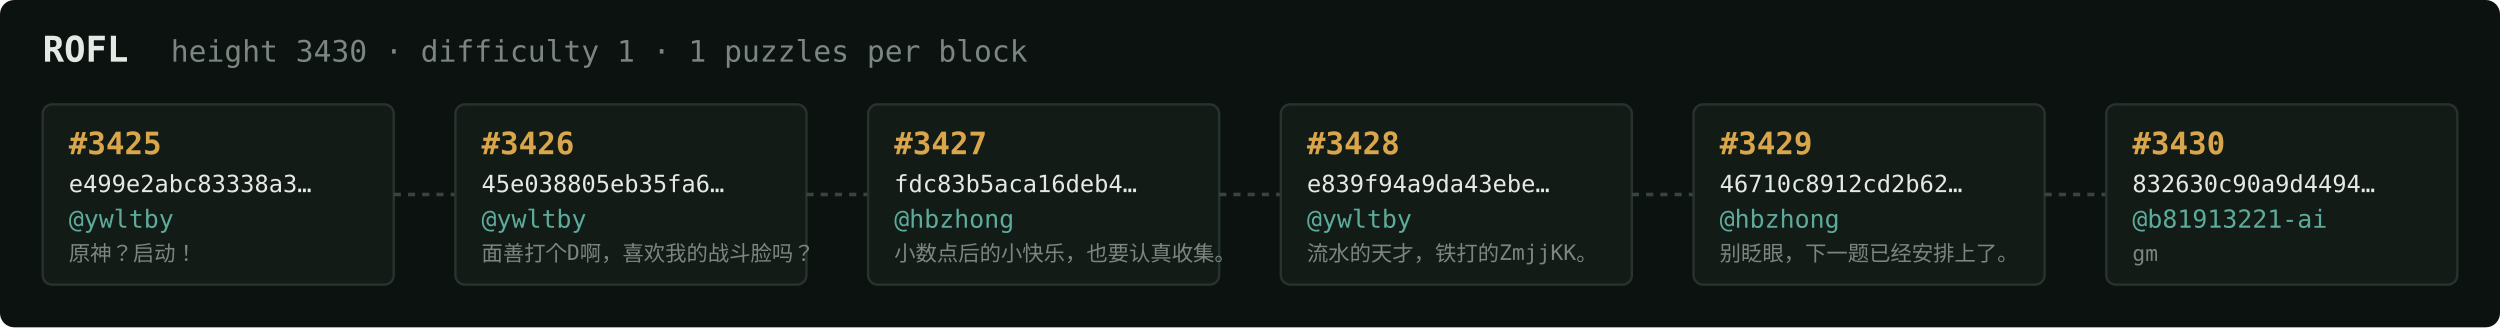
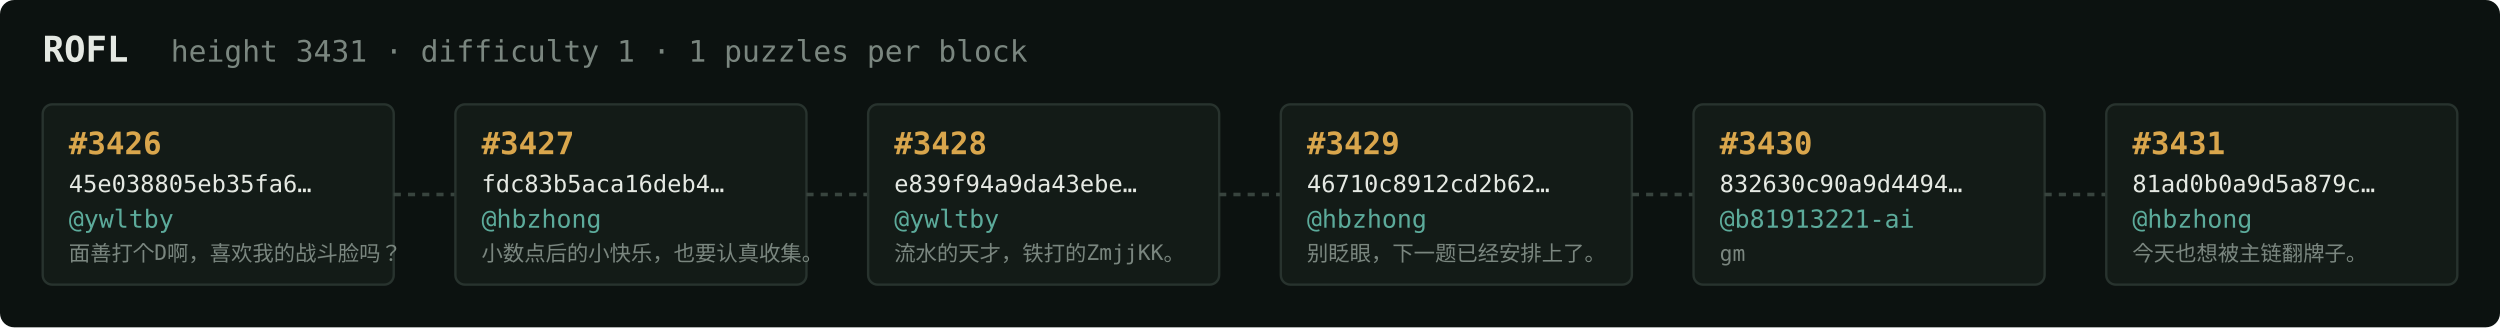
<svg xmlns="http://www.w3.org/2000/svg" width="1054" height="138" viewBox="0 0 1054 138" font-family="ui-monospace,SFMono-Regular,Menlo,monospace">
  <rect fill="#0c1210" width="1054" height="138" rx="6" />
  <text x="18" y="26" fill="#e5e9e3" font-size="15" font-weight="700">ROFL</text>
-   <text x="72" y="26" fill="#7a867f" font-size="12.5">height 3430 · difficulty 1 · 1 puzzles per block</text>
+   <text x="72" y="26" fill="#7a867f" font-size="12.5">height 3431 · difficulty 1 · 1 puzzles per block</text>
  <rect x="18" y="44" width="148" height="76" rx="4" fill="#131b17" stroke="#28332e" stroke-width="1" />
-   <text x="29" y="65" fill="#d9a64c" font-size="13" font-weight="700">#3425</text>
-   <text x="29" y="81" fill="#e5e9e3" font-size="10">e499e2abc83338a3…</text>
+   <text x="29" y="65" fill="#d9a64c" font-size="13" font-weight="700">#3426</text>
+   <text x="29" y="81" fill="#e5e9e3" font-size="10">45e038805eb35fa6…</text>
  <text x="29" y="96" fill="#5cab9b" font-size="10.5">@ywltby</text>
-   <text x="29" y="110" fill="#7a867f" font-size="9">原神？启动！</text>
+   <text x="29" y="110" fill="#7a867f" font-size="9">面善打个D啊，喜欢我的战斗脸吗？</text>
  <line x1="166" y1="82.0" x2="192" y2="82.0" stroke="#38443e" stroke-width="1.5" stroke-dasharray="3 3" />
  <rect x="192" y="44" width="148" height="76" rx="4" fill="#131b17" stroke="#28332e" stroke-width="1" />
-   <text x="203" y="65" fill="#d9a64c" font-size="13" font-weight="700">#3426</text>
-   <text x="203" y="81" fill="#e5e9e3" font-size="10">45e038805eb35fa6…</text>
-   <text x="203" y="96" fill="#5cab9b" font-size="10.5">@ywltby</text>
-   <text x="203" y="110" fill="#7a867f" font-size="9">面善打个D啊，喜欢我的战斗脸吗？</text>
+   <text x="203" y="65" fill="#d9a64c" font-size="13" font-weight="700">#3427</text>
+   <text x="203" y="81" fill="#e5e9e3" font-size="10">fdc83b5aca16deb4…</text>
+   <text x="203" y="96" fill="#5cab9b" font-size="10.5">@hbzhong</text>
+   <text x="203" y="110" fill="#7a867f" font-size="9">小数点后的小快乐，也要认真收集。</text>
  <line x1="340" y1="82.0" x2="366" y2="82.0" stroke="#38443e" stroke-width="1.5" stroke-dasharray="3 3" />
  <rect x="366" y="44" width="148" height="76" rx="4" fill="#131b17" stroke="#28332e" stroke-width="1" />
-   <text x="377" y="65" fill="#d9a64c" font-size="13" font-weight="700">#3427</text>
-   <text x="377" y="81" fill="#e5e9e3" font-size="10">fdc83b5aca16deb4…</text>
-   <text x="377" y="96" fill="#5cab9b" font-size="10.5">@hbzhong</text>
-   <text x="377" y="110" fill="#7a867f" font-size="9">小数点后的小快乐，也要认真收集。</text>
+   <text x="377" y="65" fill="#d9a64c" font-size="13" font-weight="700">#3428</text>
+   <text x="377" y="81" fill="#e5e9e3" font-size="10">e839f94a9da43ebe…</text>
+   <text x="377" y="96" fill="#5cab9b" font-size="10.5">@ywltby</text>
+   <text x="377" y="110" fill="#7a867f" font-size="9">流水的天才，铁打的ZmjjKK。</text>
  <line x1="514" y1="82.0" x2="540" y2="82.0" stroke="#38443e" stroke-width="1.5" stroke-dasharray="3 3" />
  <rect x="540" y="44" width="148" height="76" rx="4" fill="#131b17" stroke="#28332e" stroke-width="1" />
-   <text x="551" y="65" fill="#d9a64c" font-size="13" font-weight="700">#3428</text>
-   <text x="551" y="81" fill="#e5e9e3" font-size="10">e839f94a9da43ebe…</text>
-   <text x="551" y="96" fill="#5cab9b" font-size="10.5">@ywltby</text>
-   <text x="551" y="110" fill="#7a867f" font-size="9">流水的天才，铁打的ZmjjKK。</text>
+   <text x="551" y="65" fill="#d9a64c" font-size="13" font-weight="700">#3429</text>
+   <text x="551" y="81" fill="#e5e9e3" font-size="10">46710c8912cd2b62…</text>
+   <text x="551" y="96" fill="#5cab9b" font-size="10.5">@hbzhong</text>
+   <text x="551" y="110" fill="#7a867f" font-size="9">别眨眼，下一题已经安排上了。</text>
  <line x1="688" y1="82.0" x2="714" y2="82.0" stroke="#38443e" stroke-width="1.5" stroke-dasharray="3 3" />
  <rect x="714" y="44" width="148" height="76" rx="4" fill="#131b17" stroke="#28332e" stroke-width="1" />
-   <text x="725" y="65" fill="#d9a64c" font-size="13" font-weight="700">#3429</text>
-   <text x="725" y="81" fill="#e5e9e3" font-size="10">46710c8912cd2b62…</text>
-   <text x="725" y="96" fill="#5cab9b" font-size="10.5">@hbzhong</text>
-   <text x="725" y="110" fill="#7a867f" font-size="9">别眨眼，下一题已经安排上了。</text>
+   <text x="725" y="65" fill="#d9a64c" font-size="13" font-weight="700">#3430</text>
+   <text x="725" y="81" fill="#e5e9e3" font-size="10">832630c90a9d4494…</text>
+   <text x="725" y="96" fill="#5cab9b" font-size="10.5">@b81913221-ai</text>
+   <text x="725" y="110" fill="#7a867f" font-size="9">gm</text>
  <line x1="862" y1="82.0" x2="888" y2="82.0" stroke="#38443e" stroke-width="1.5" stroke-dasharray="3 3" />
  <rect x="888" y="44" width="148" height="76" rx="4" fill="#131b17" stroke="#28332e" stroke-width="1" />
-   <text x="899" y="65" fill="#d9a64c" font-size="13" font-weight="700">#3430</text>
-   <text x="899" y="81" fill="#e5e9e3" font-size="10">832630c90a9d4494…</text>
-   <text x="899" y="96" fill="#5cab9b" font-size="10.5">@b81913221-ai</text>
-   <text x="899" y="110" fill="#7a867f" font-size="9">gm</text>
+   <text x="899" y="65" fill="#d9a64c" font-size="13" font-weight="700">#3431</text>
+   <text x="899" y="81" fill="#e5e9e3" font-size="10">81ad0b0a9d5a879c…</text>
+   <text x="899" y="96" fill="#5cab9b" font-size="10.5">@hbzhong</text>
+   <text x="899" y="110" fill="#7a867f" font-size="9">今天也想被主链翻牌子。</text>
</svg>
